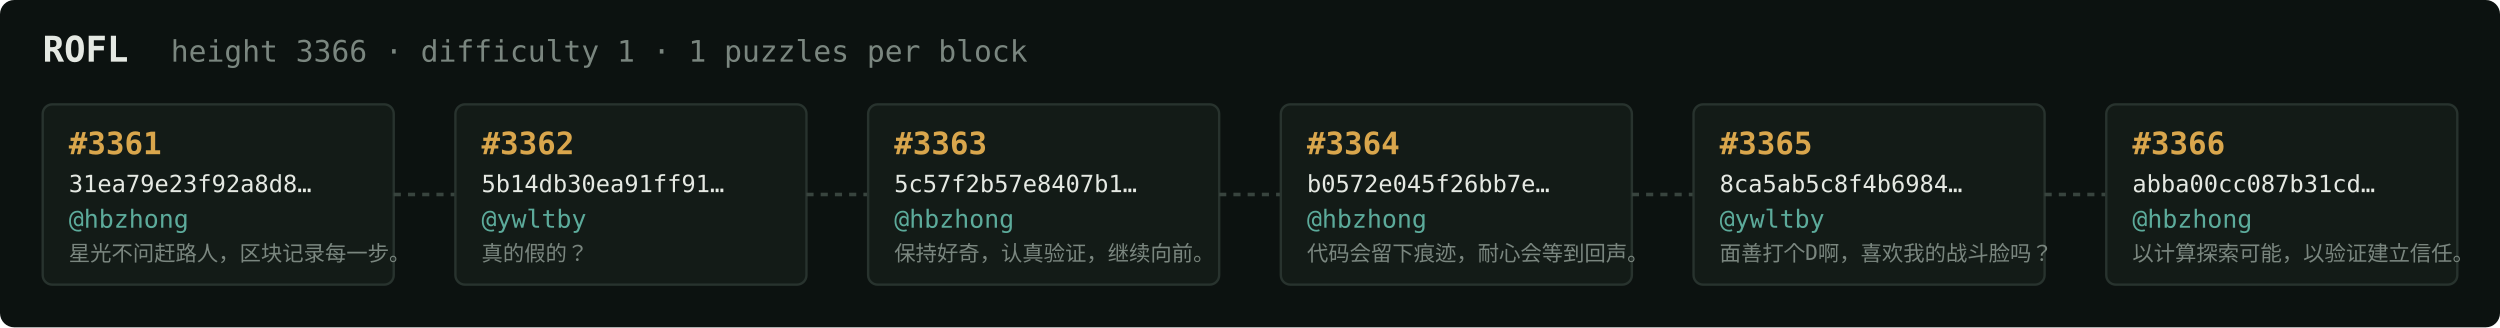
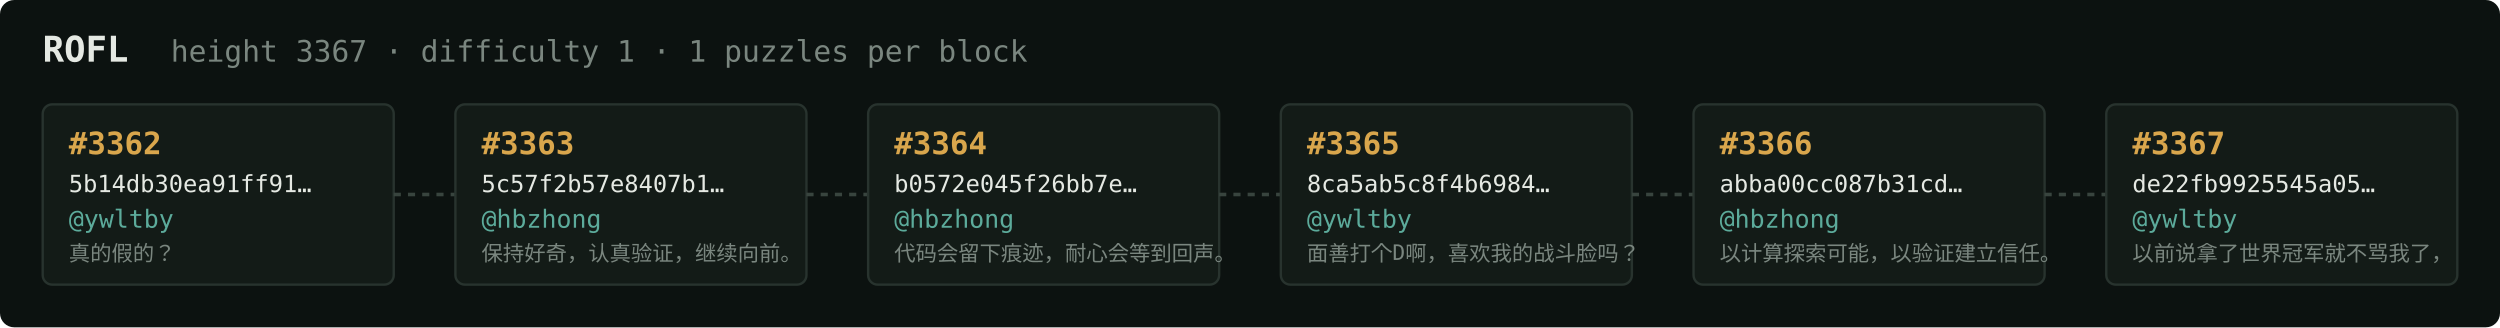
<svg xmlns="http://www.w3.org/2000/svg" width="1054" height="138" viewBox="0 0 1054 138" font-family="ui-monospace,SFMono-Regular,Menlo,monospace">
  <rect fill="#0c1210" width="1054" height="138" rx="6" />
  <text x="18" y="26" fill="#e5e9e3" font-size="15" font-weight="700">ROFL</text>
-   <text x="72" y="26" fill="#7a867f" font-size="12.5">height 3366 · difficulty 1 · 1 puzzles per block</text>
+   <text x="72" y="26" fill="#7a867f" font-size="12.5">height 3367 · difficulty 1 · 1 puzzles per block</text>
  <rect x="18" y="44" width="148" height="76" rx="4" fill="#131b17" stroke="#28332e" stroke-width="1" />
-   <text x="29" y="65" fill="#d9a64c" font-size="13" font-weight="700">#3361</text>
-   <text x="29" y="81" fill="#e5e9e3" font-size="10">31ea79e23f92a8d8…</text>
-   <text x="29" y="96" fill="#5cab9b" font-size="10.5">@hbzhong</text>
-   <text x="29" y="110" fill="#7a867f" font-size="9">星光不问赶路人，区块记录每一步。</text>
+   <text x="29" y="65" fill="#d9a64c" font-size="13" font-weight="700">#3362</text>
+   <text x="29" y="81" fill="#e5e9e3" font-size="10">5b14db30ea91ff91…</text>
+   <text x="29" y="96" fill="#5cab9b" font-size="10.5">@ywltby</text>
+   <text x="29" y="110" fill="#7a867f" font-size="9">真的假的？</text>
  <line x1="166" y1="82.0" x2="192" y2="82.0" stroke="#38443e" stroke-width="1.5" stroke-dasharray="3 3" />
  <rect x="192" y="44" width="148" height="76" rx="4" fill="#131b17" stroke="#28332e" stroke-width="1" />
-   <text x="203" y="65" fill="#d9a64c" font-size="13" font-weight="700">#3362</text>
-   <text x="203" y="81" fill="#e5e9e3" font-size="10">5b14db30ea91ff91…</text>
-   <text x="203" y="96" fill="#5cab9b" font-size="10.5">@ywltby</text>
-   <text x="203" y="110" fill="#7a867f" font-size="9">真的假的？</text>
+   <text x="203" y="65" fill="#d9a64c" font-size="13" font-weight="700">#3363</text>
+   <text x="203" y="81" fill="#e5e9e3" font-size="10">5c57f2b57e8407b1…</text>
+   <text x="203" y="96" fill="#5cab9b" font-size="10.5">@hbzhong</text>
+   <text x="203" y="110" fill="#7a867f" font-size="9">保持好奇，认真验证，继续向前。</text>
  <line x1="340" y1="82.0" x2="366" y2="82.0" stroke="#38443e" stroke-width="1.5" stroke-dasharray="3 3" />
  <rect x="366" y="44" width="148" height="76" rx="4" fill="#131b17" stroke="#28332e" stroke-width="1" />
-   <text x="377" y="65" fill="#d9a64c" font-size="13" font-weight="700">#3363</text>
-   <text x="377" y="81" fill="#e5e9e3" font-size="10">5c57f2b57e8407b1…</text>
+   <text x="377" y="65" fill="#d9a64c" font-size="13" font-weight="700">#3364</text>
+   <text x="377" y="81" fill="#e5e9e3" font-size="10">b0572e045f26bb7e…</text>
  <text x="377" y="96" fill="#5cab9b" font-size="10.5">@hbzhong</text>
-   <text x="377" y="110" fill="#7a867f" font-size="9">保持好奇，认真验证，继续向前。</text>
+   <text x="377" y="110" fill="#7a867f" font-size="9">代码会留下痕迹，耐心会等到回声。</text>
  <line x1="514" y1="82.0" x2="540" y2="82.0" stroke="#38443e" stroke-width="1.5" stroke-dasharray="3 3" />
  <rect x="540" y="44" width="148" height="76" rx="4" fill="#131b17" stroke="#28332e" stroke-width="1" />
-   <text x="551" y="65" fill="#d9a64c" font-size="13" font-weight="700">#3364</text>
-   <text x="551" y="81" fill="#e5e9e3" font-size="10">b0572e045f26bb7e…</text>
-   <text x="551" y="96" fill="#5cab9b" font-size="10.5">@hbzhong</text>
-   <text x="551" y="110" fill="#7a867f" font-size="9">代码会留下痕迹，耐心会等到回声。</text>
+   <text x="551" y="65" fill="#d9a64c" font-size="13" font-weight="700">#3365</text>
+   <text x="551" y="81" fill="#e5e9e3" font-size="10">8ca5ab5c8f4b6984…</text>
+   <text x="551" y="96" fill="#5cab9b" font-size="10.5">@ywltby</text>
+   <text x="551" y="110" fill="#7a867f" font-size="9">面善打个D啊，喜欢我的战斗脸吗？</text>
  <line x1="688" y1="82.0" x2="714" y2="82.0" stroke="#38443e" stroke-width="1.5" stroke-dasharray="3 3" />
  <rect x="714" y="44" width="148" height="76" rx="4" fill="#131b17" stroke="#28332e" stroke-width="1" />
-   <text x="725" y="65" fill="#d9a64c" font-size="13" font-weight="700">#3365</text>
-   <text x="725" y="81" fill="#e5e9e3" font-size="10">8ca5ab5c8f4b6984…</text>
-   <text x="725" y="96" fill="#5cab9b" font-size="10.5">@ywltby</text>
-   <text x="725" y="110" fill="#7a867f" font-size="9">面善打个D啊，喜欢我的战斗脸吗？</text>
+   <text x="725" y="65" fill="#d9a64c" font-size="13" font-weight="700">#3366</text>
+   <text x="725" y="81" fill="#e5e9e3" font-size="10">abba00cc087b31cd…</text>
+   <text x="725" y="96" fill="#5cab9b" font-size="10.5">@hbzhong</text>
+   <text x="725" y="110" fill="#7a867f" font-size="9">以计算探索可能，以验证建立信任。</text>
  <line x1="862" y1="82.0" x2="888" y2="82.0" stroke="#38443e" stroke-width="1.5" stroke-dasharray="3 3" />
  <rect x="888" y="44" width="148" height="76" rx="4" fill="#131b17" stroke="#28332e" stroke-width="1" />
-   <text x="899" y="65" fill="#d9a64c" font-size="13" font-weight="700">#3366</text>
-   <text x="899" y="81" fill="#e5e9e3" font-size="10">abba00cc087b31cd…</text>
-   <text x="899" y="96" fill="#5cab9b" font-size="10.5">@hbzhong</text>
-   <text x="899" y="110" fill="#7a867f" font-size="9">以计算探索可能，以验证建立信任。</text>
+   <text x="899" y="65" fill="#d9a64c" font-size="13" font-weight="700">#3367</text>
+   <text x="899" y="81" fill="#e5e9e3" font-size="10">de22fb9925545a05…</text>
+   <text x="899" y="96" fill="#5cab9b" font-size="10.5">@ywltby</text>
+   <text x="899" y="110" fill="#7a867f" font-size="9">以前说拿了世界冠军就不骂我了，</text>
</svg>
